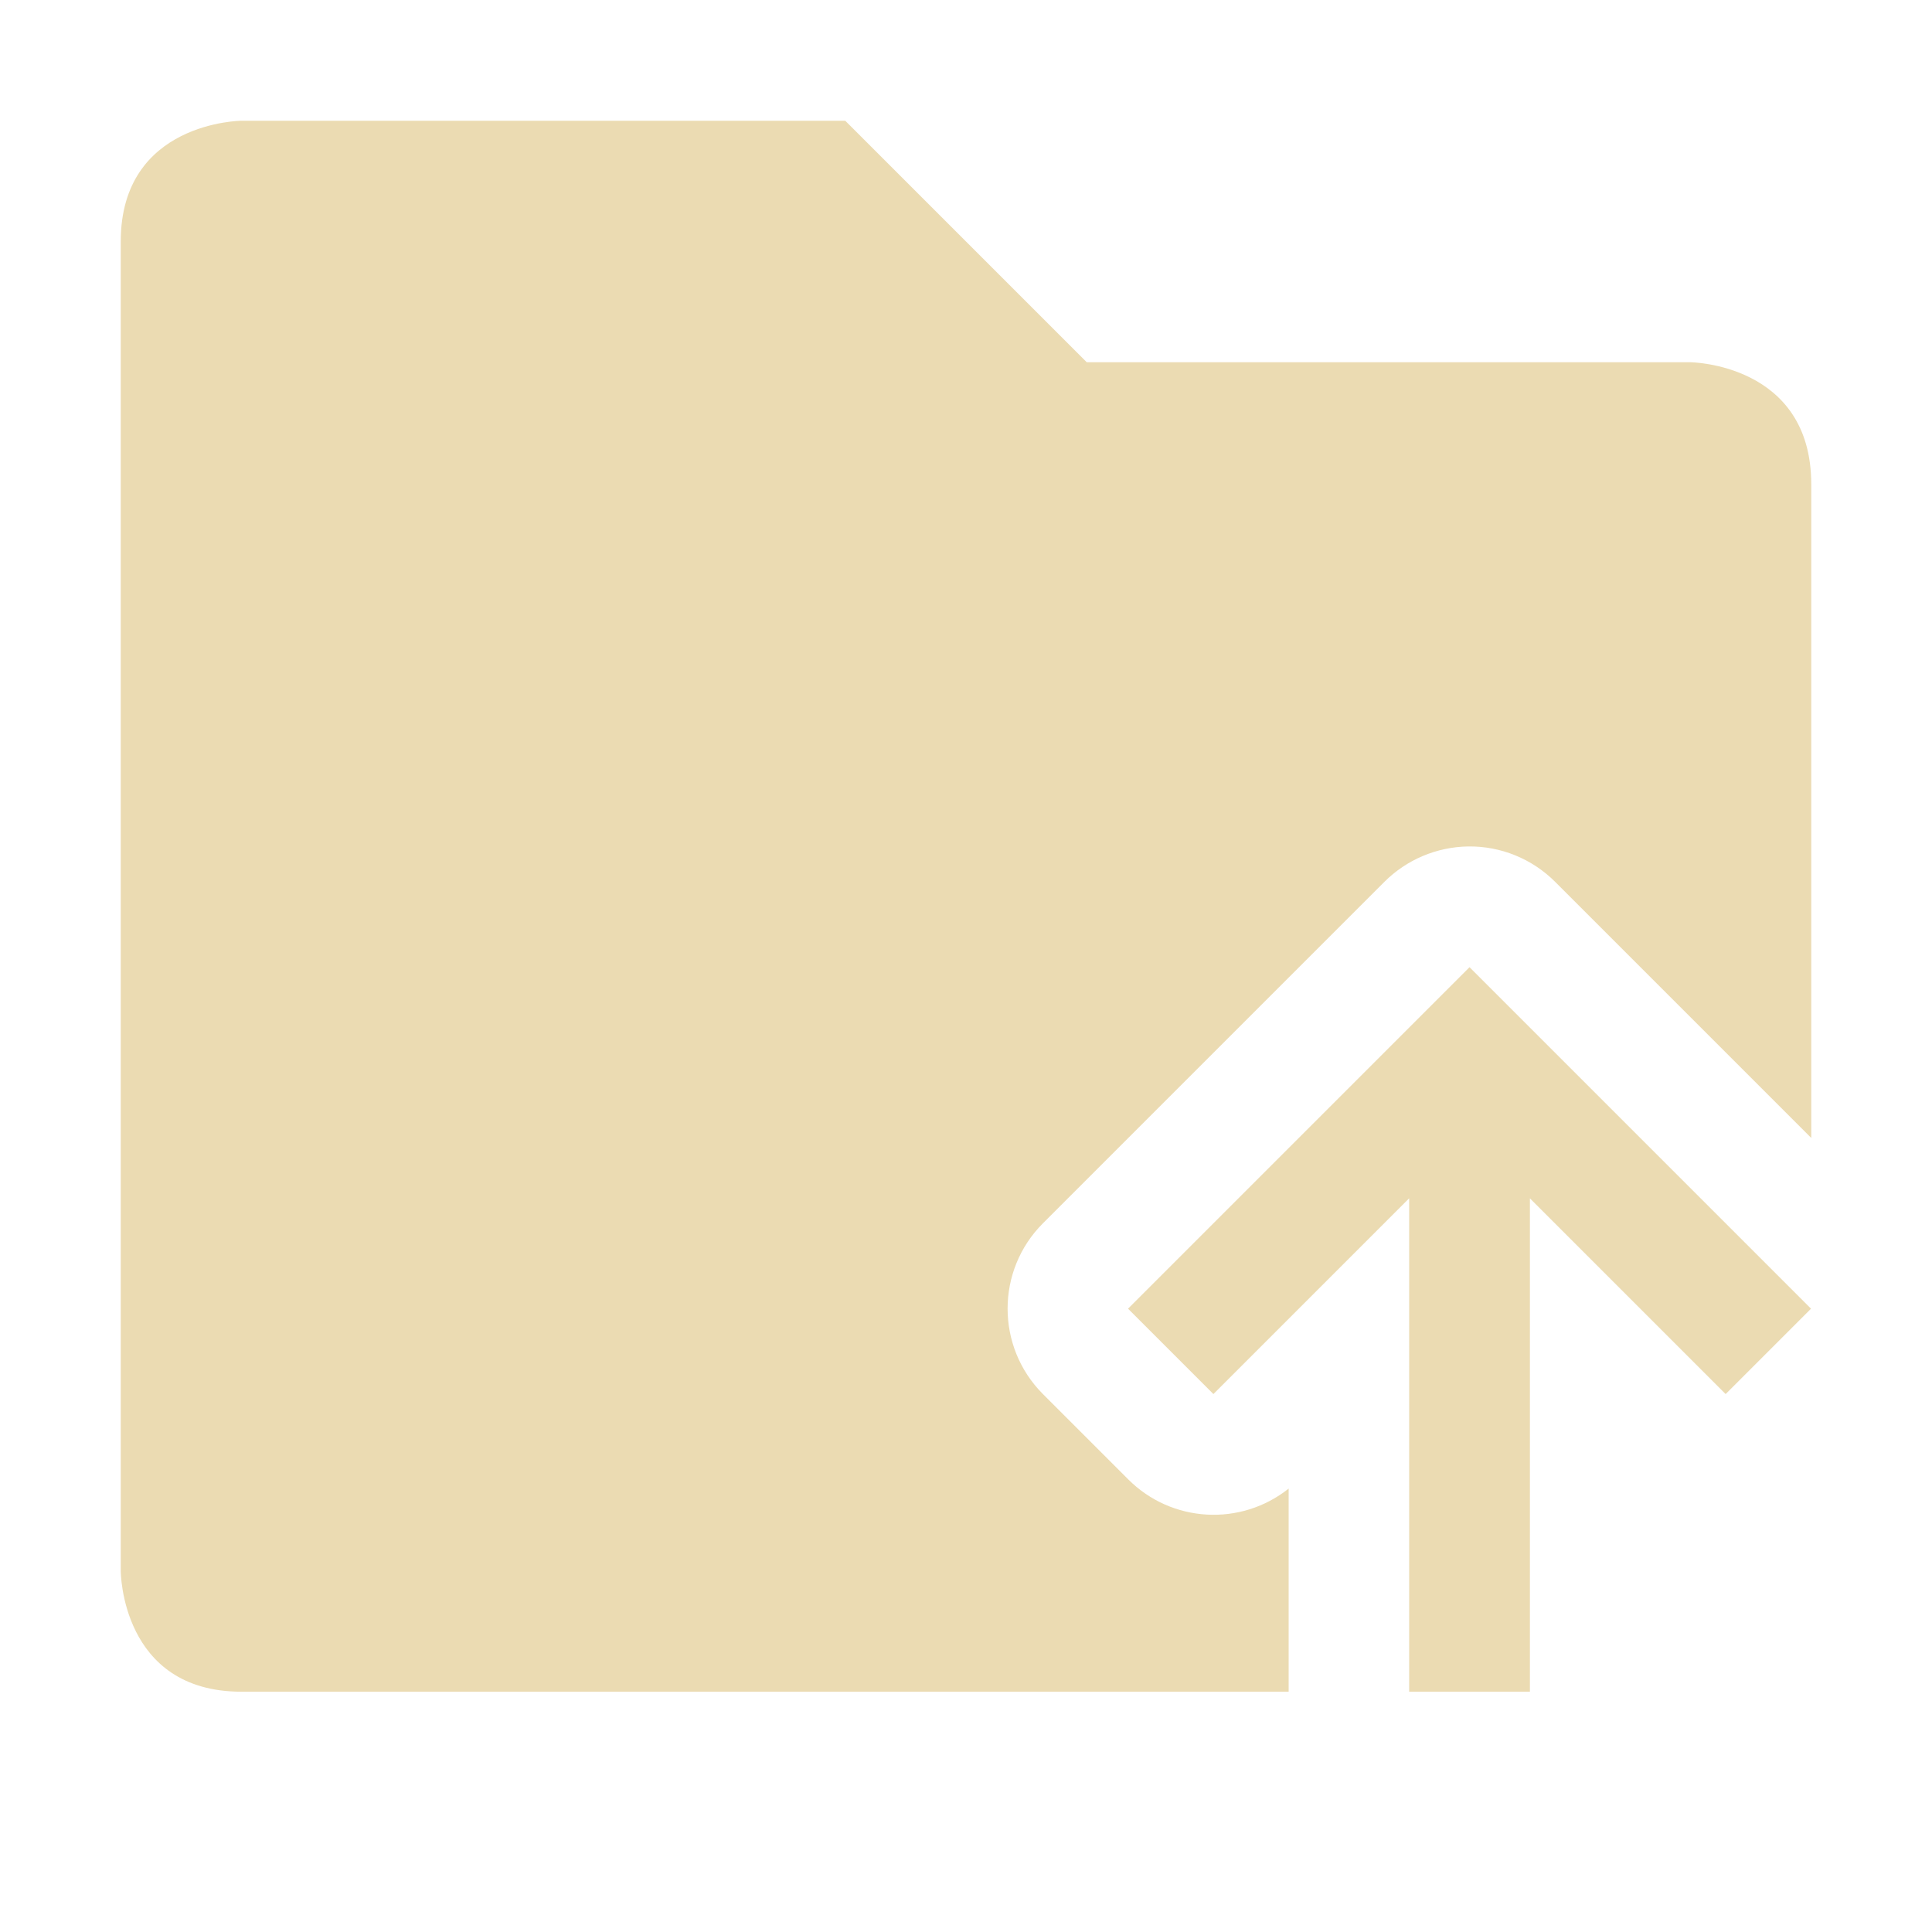
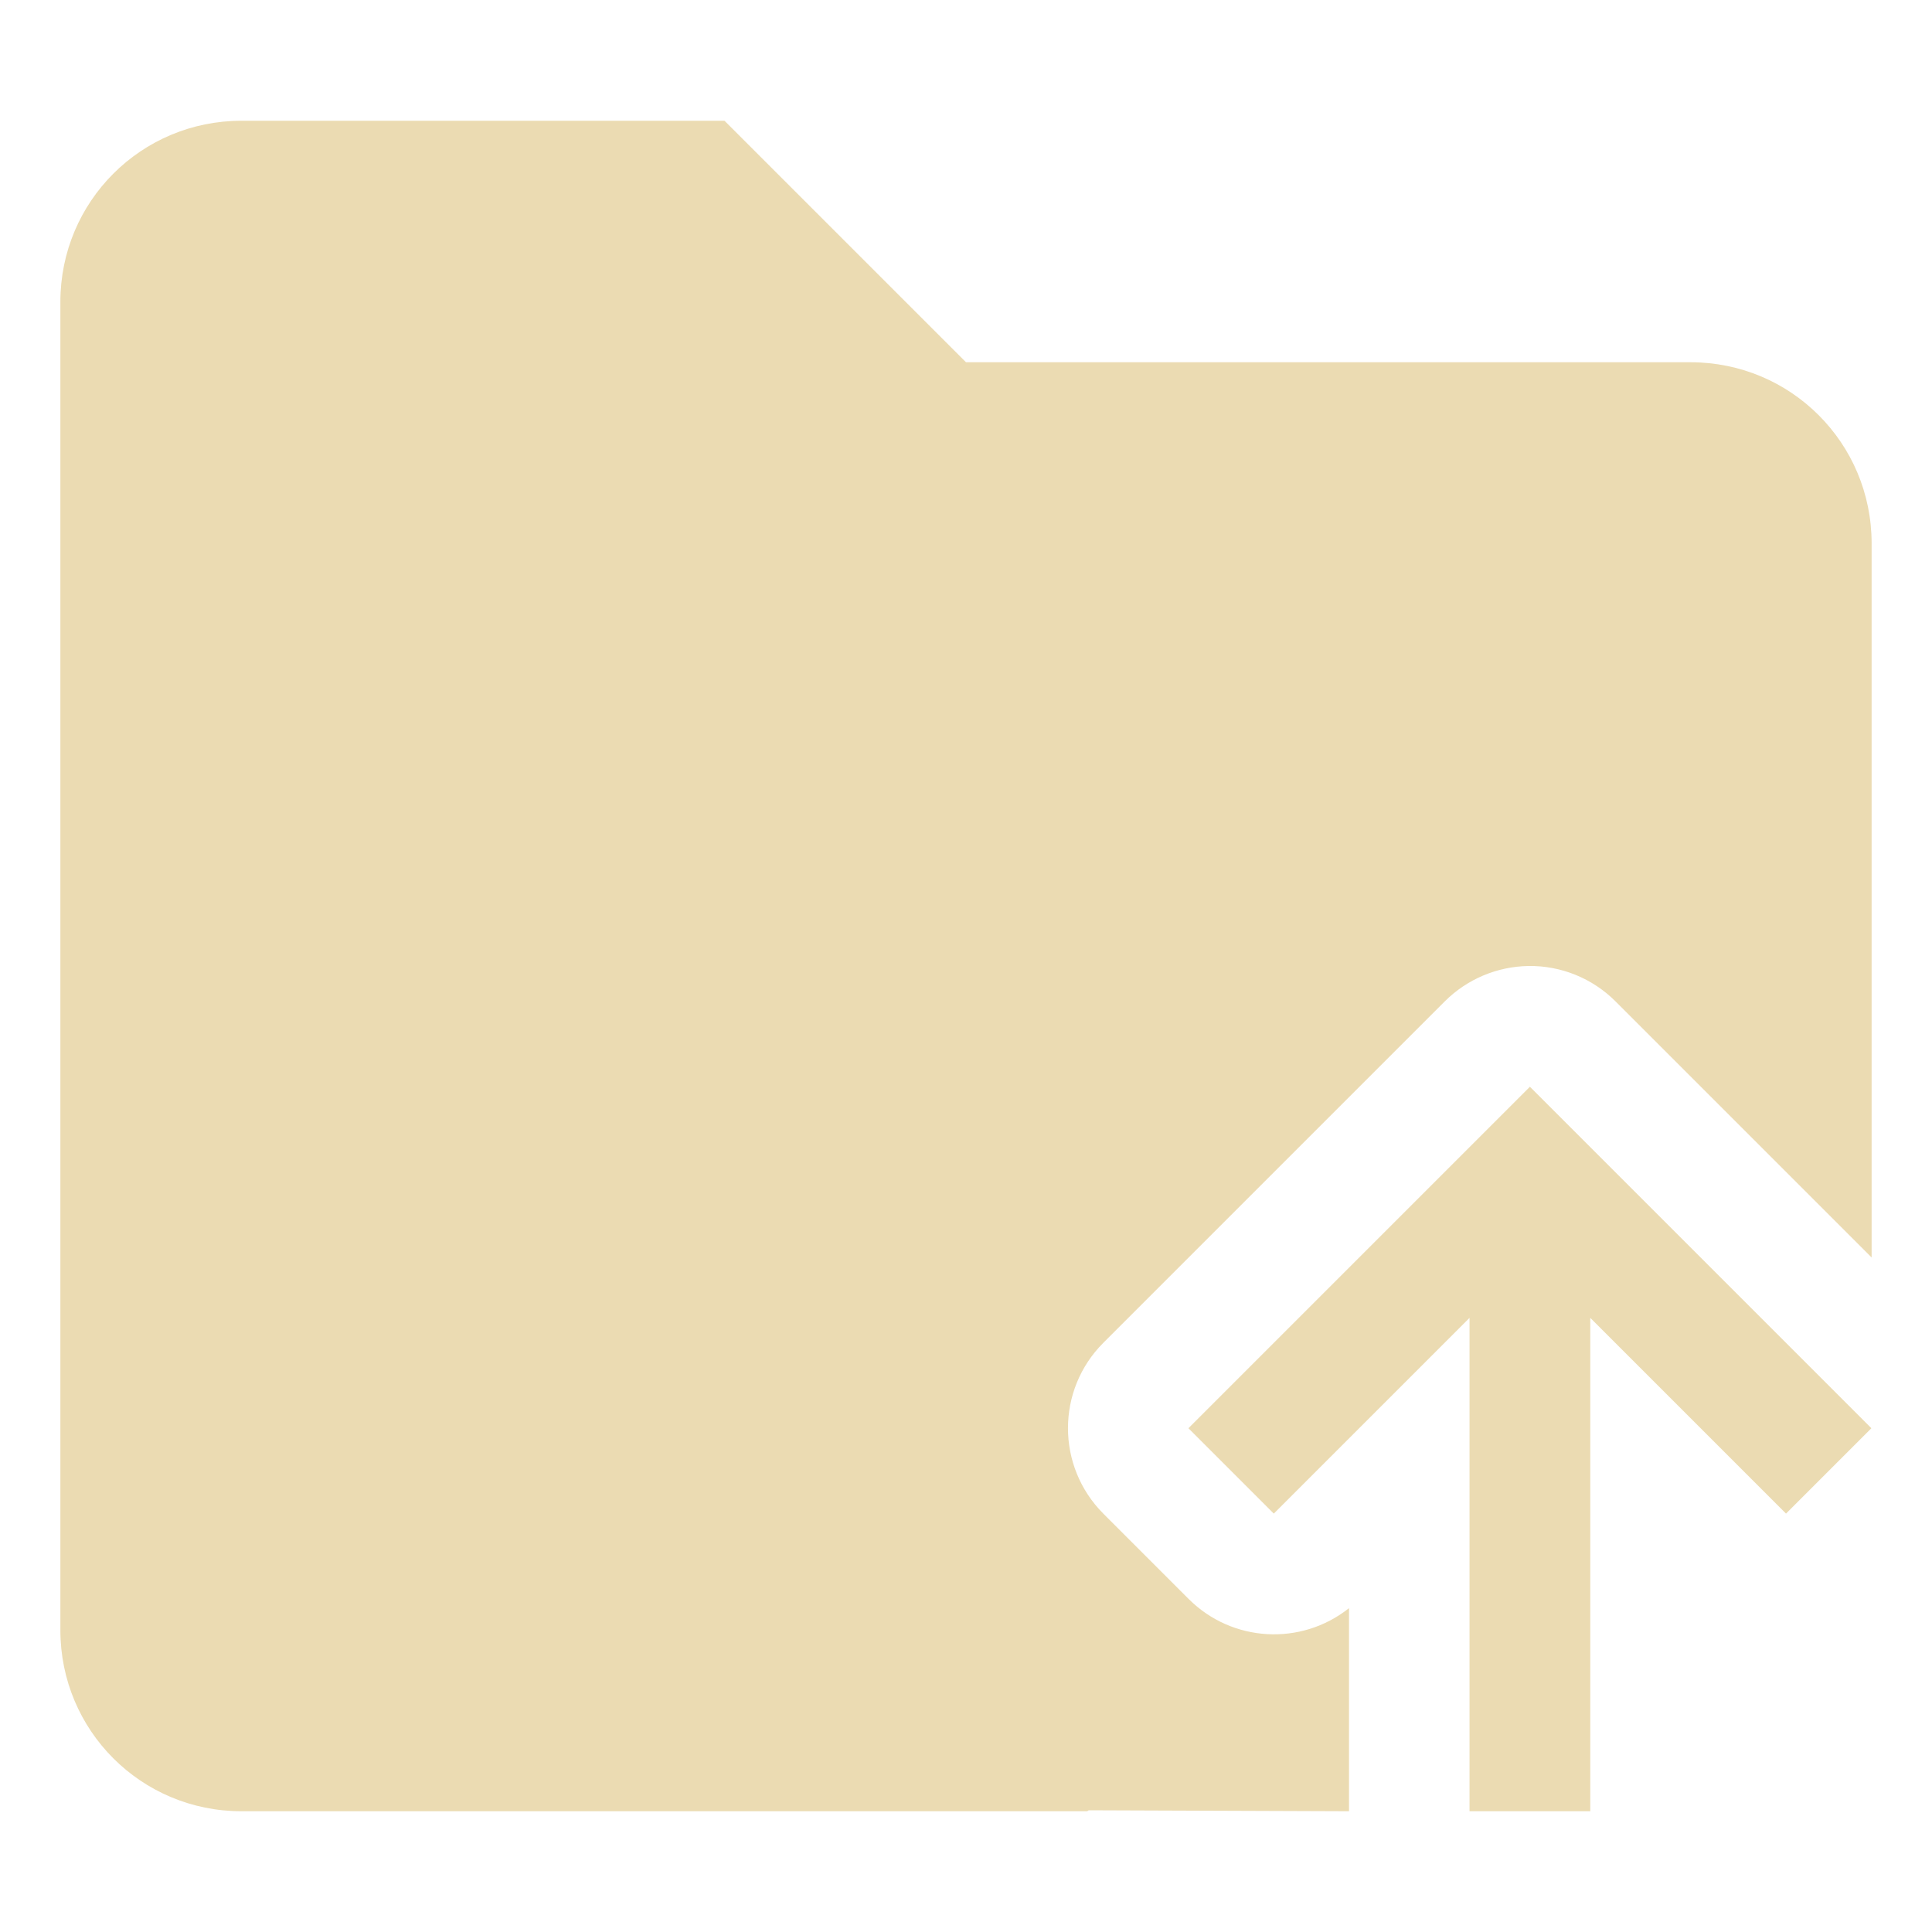
<svg xmlns="http://www.w3.org/2000/svg" width="16" height="16" version="1.1" viewBox="0 0 16 16">
  <defs>
    <style type="text/css">.ColorScheme-Text { color:#ebdbb2; } .ColorScheme-Highlight { color:#458588; }</style>
  </defs>
-   <path class="ColorScheme-Text" d="m1 13.01s0 1 1 1h8.672v-1.682c-0.398 0.316-0.969 0.283-1.328-0.076l-0.707-0.707c-0.39-0.391-0.39-1.024 0-1.414l2.828-2.828c0.184-0.184 0.433-0.289 0.693-0.293 0.27-0.004 0.53 0.102 0.721 0.293l2.121 2.121v-5.414c0-1-1-1.01-1-1.01h-5l-2-2h-5s-1 0.006-1 1zm11.17-5-2.828 2.828 0.707 0.707 1.621-1.621v4.086h1v-4.086l1.621 1.621 0.707-0.707z" fill="currentColor" />
+   <path class="ColorScheme-Text" d="m2 1c-0.831 0-1.5 0.669-1.5 1.5v11c0 0.831 0.669 1.5 1.5 1.5h7c0.006 0 0.011-0.005 0.016-0.008l2.156 0.008v-1.682c-0.398 0.316-0.969 0.283-1.328-0.076l-0.707-0.707c-0.39-0.391-0.39-1.024 0-1.414l2.828-2.828c0.184-0.184 0.433-0.289 0.693-0.293 0.27-0.004 0.53 0.102 0.721 0.293l2.121 2.121v-1.453-1.453-3.008c0-0.831-0.669-1.5-1.5-1.5h-6l-2-2h-4zm10.67 8-2.828 2.828 0.707 0.707 1.621-1.621v4.086h1v-4.086l1.621 1.621 0.707-0.707-2.828-2.828z" fill="currentColor" />
</svg>
